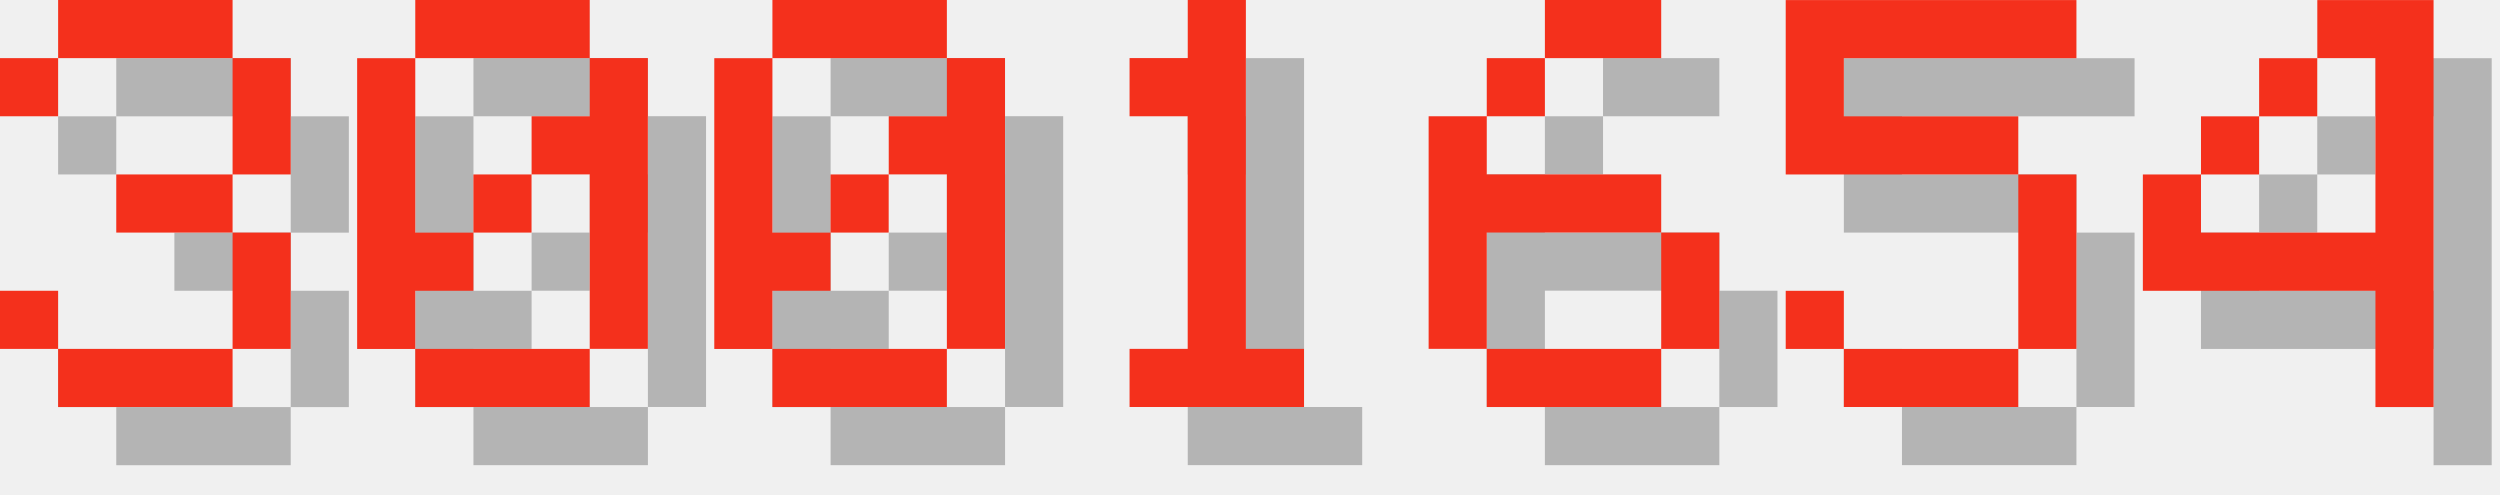
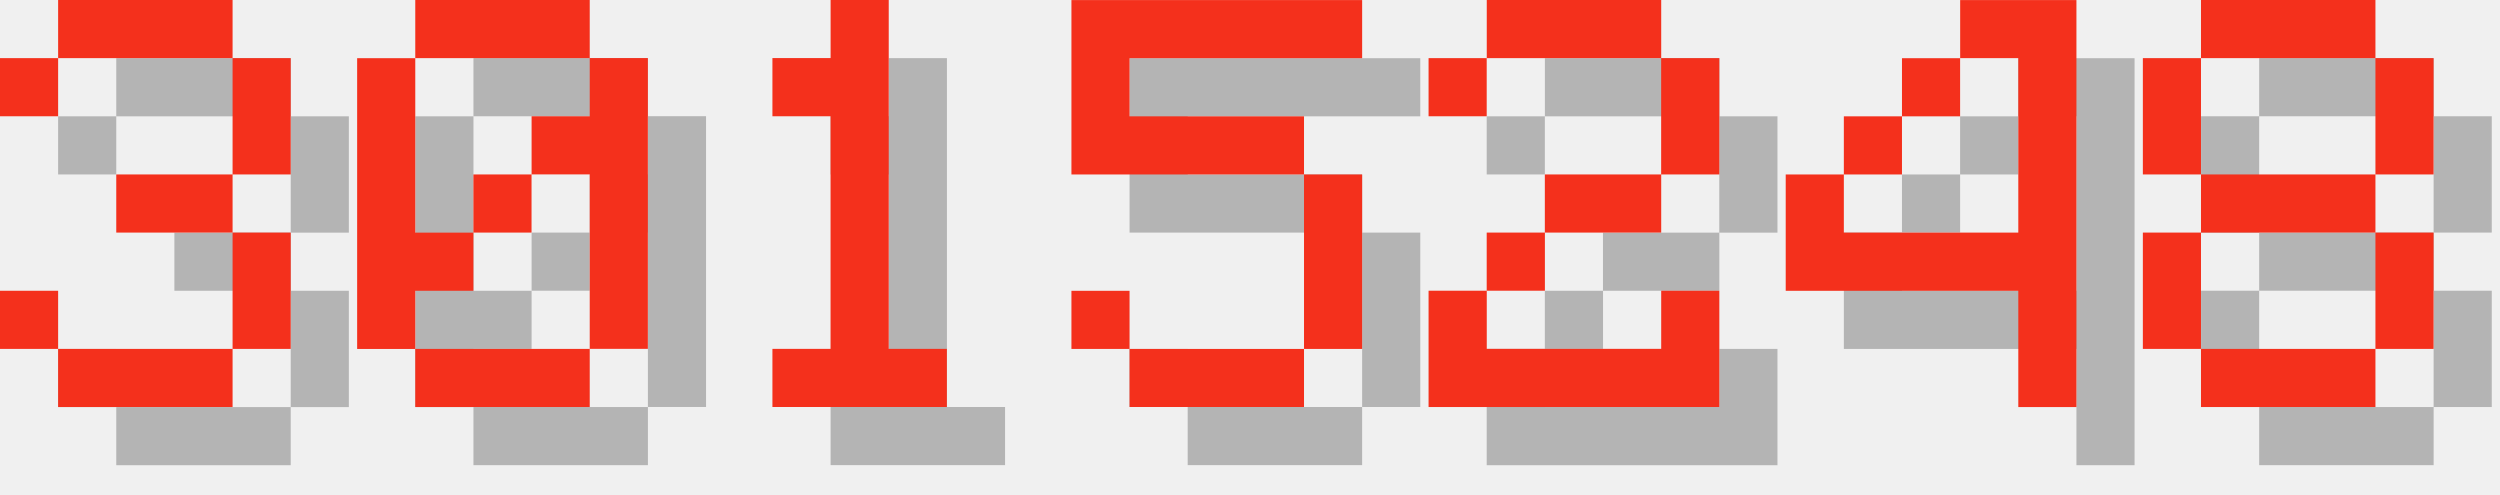
<svg xmlns="http://www.w3.org/2000/svg" version="1.1" width="182.0" height="36">
  <style>
        .text-foreground {
            fill: #F4301C;
        }
        .text-shadow {
            fill: #000000;
            fill-opacity: 0.25;
        }
    </style>
  <g class="digit" id="digit_3" transform="translate(0.0, 0), scale(4)">
    <path id="digit_3_shadow" class="text-shadow" d="m1.058 2.117v1.058h1.058v-1.058h3.175v2.117h-2.117v1.058h2.117v2.117h-3.175v-1.058h-1.058v1.058h1.058v1.058h3.175v-1.058h1.058v-2.117h-1.058v-1.058h1.058v-2.117h-1.058v-1.058h-3.175v1.058h-1.058z" fill-opacity=".5" style="paint-order:stroke fill markers" />
    <path id="digit_3_fg" class="text-foreground" d="m0 1.058v1.058h1.058v-1.058h3.175v2.117h-2.117v1.058h2.117v2.117h-3.175v-1.058h-1.058v1.058h1.058v1.058h3.175v-1.058h1.058v-2.117h-1.058v-1.058h1.058v-2.117h-1.058v-1.058h-3.175v1.058h-1.058z" fill="#fff" style="paint-order:stroke fill markers" />
  </g>
  <g class="digit" id="digit_0" transform="translate(26.0, 0), scale(4)">
    <path id="digit_0_shadow" class="text-shadow" d="m2.117 1.058v1.058h3.175v-1.058h-3.175zm3.175 1.058v1.058h-1.058v1.058h1.058v3.175h1.058v-5.292h-1.058zm0 5.292h-3.175v1.058h3.175v-1.058zm-3.175 0v-1.058h1.058v-1.058h-1.058v-3.175h-1.058v5.292h1.058zm1.058-2.117h1.058v-1.058h-1.058v1.058z" fill-opacity=".5" style="paint-order:stroke fill markers" />
    <path id="digit_0_fg" class="text-foreground" d="m1.058 0v1.058h3.175v-1.058h-3.175zm3.175 1.058v1.058h-1.058v1.058h1.058v3.175h1.058v-5.292h-1.058zm0 5.292h-3.175v1.058h3.175v-1.058zm-3.175 0v-1.058h1.058v-1.058h-1.058v-3.175h-1.058v5.292h1.058zm1.058-2.117h1.058v-1.058h-1.058v1.058z" fill="#fff" style="paint-order:stroke fill markers" />
  </g>
-   <g class="digit" id="digit_0" transform="translate(52.0, 0), scale(4)">
-     <path id="digit_0_shadow" class="text-shadow" d="m2.117 1.058v1.058h3.175v-1.058h-3.175zm3.175 1.058v1.058h-1.058v1.058h1.058v3.175h1.058v-5.292h-1.058zm0 5.292h-3.175v1.058h3.175v-1.058zm-3.175 0v-1.058h1.058v-1.058h-1.058v-3.175h-1.058v5.292h1.058zm1.058-2.117h1.058v-1.058h-1.058v1.058z" fill-opacity=".5" style="paint-order:stroke fill markers" />
-     <path id="digit_0_fg" class="text-foreground" d="m1.058 0v1.058h3.175v-1.058h-3.175zm3.175 1.058v1.058h-1.058v1.058h1.058v3.175h1.058v-5.292h-1.058zm0 5.292h-3.175v1.058h3.175v-1.058zm-3.175 0v-1.058h1.058v-1.058h-1.058v-3.175h-1.058v5.292h1.058zm1.058-2.117h1.058v-1.058h-1.058v1.058z" fill="#fff" style="paint-order:stroke fill markers" />
-   </g>
-   <g class="digit" id="digit_1" transform="translate(78.0, 0), scale(4)">
+   <g class="digit" id="digit_1" transform="translate(52.0, 0), scale(4)">
    <path id="digit_1_shadow" class="text-shadow" d="m2.117 2.117v1.058h1.058v4.233h-1.058v1.058h3.175v-1.058h-1.058v-6.35h-1.058v1.058h-1.058z" fill-opacity=".5" style="paint-order:stroke fill markers" />
    <path id="digit_1_fg" class="text-foreground" d="m1.058 1.058v1.058h1.058v4.233h-1.058v1.058h3.175v-1.058h-1.058v-6.35h-1.058v1.058h-1.058z" fill="#fff" style="paint-order:stroke fill markers" />
  </g>
-   <g class="digit" id="digit_6" transform="translate(104.0, 0), scale(4)">
-     <path id="digit_6_shadow" class="text-shadow" d="m3.175 1.058v1.058h2.117v-1.058h-2.117zm0 1.058h-1.058v1.058h1.058v-1.058zm-1.058 1.058h-1.058v4.233h1.058v-2.117h3.175v-1.058h-3.175v-1.058zm3.175 2.117v2.117h1.058v-2.117h-1.058zm0 2.117h-3.175v1.058h3.175v-1.058z" fill-opacity=".5" style="paint-order:stroke fill markers" />
-     <path id="digit_6_fg" class="text-foreground" d="m2.117 0v1.058h2.117v-1.058h-2.117zm0 1.058h-1.058v1.058h1.058v-1.058zm-1.058 1.058h-1.058v4.233h1.058v-2.117h3.175v-1.058h-3.175v-1.058zm3.175 2.117v2.117h1.058v-2.117h-1.058zm0 2.117h-3.175v1.058h3.175v-1.058z" fill="#fff" style="paint-order:stroke fill markers" />
-   </g>
-   <g class="digit" id="digit_5" transform="translate(130.0, 0), scale(4)">
+   <g class="digit" id="digit_5" transform="translate(78.0, 0), scale(4)">
    <path id="digit_5_shadow" class="text-shadow" d="m1.058 1.058v3.175h4.233v3.175h-3.175v-1.058h-1.058v1.058h1.058v1.058h3.175v-1.058h1.058v-3.175h-1.058v-1.058h-3.175v-1.058h4.233v-1.058h-5.292z" fill-opacity=".5" style="paint-order:stroke fill markers" />
    <path id="digit_5_fg" class="text-foreground" d="m0 0v3.175h4.233v3.175h-3.175v-1.058h-1.058v1.058h1.058v1.058h3.175v-1.058h1.058v-3.175h-1.058v-1.058h-3.175v-1.058h4.233v-1.058h-5.292z" fill="#fff" style="paint-order:stroke fill markers" />
  </g>
-   <g class="digit" id="digit_4" transform="translate(156.0, 0), scale(4)">
+   <g class="digit" id="digit_2" transform="translate(104.0, 0), scale(4)">
+     <path id="digit_2_shadow" class="text-shadow" d="m1.058 2.117v1.058h1.058v-1.058h3.175v2.117h-2.117v1.058h-1.058v1.058h-1.058v2.117h5.292v-2.117h-1.058v1.058h-3.175v-1.058h1.058v-1.058h2.117v-1.058h1.058v-2.117h-1.058v-1.058h-3.175v1.058h-1.058z" fill-opacity=".5" style="paint-order:stroke fill markers" />
+     <path id="digit_2_fg" class="text-foreground" d="m0 1.058v1.058h1.058v-1.058h3.175v2.117h-2.117v1.058h-1.058v1.058h-1.058v2.117h5.292v-2.117h-1.058v1.058h-3.175v-1.058h1.058v-1.058h2.117v-1.058h1.058v-2.117h-1.058v-1.058h-3.175v1.058h-1.058z" fill="#fff" style="paint-order:stroke fill markers" />
+   </g>
+   <g class="digit" id="digit_4" transform="translate(130.0, 0), scale(4)">
    <path id="digit_4_shadow" class="text-shadow" d="m4.233 1.058v1.058h1.058v3.175h-3.175v-1.058h-1.058v2.117h4.233v2.117h1.058v-7.408h-2.117zm-2.117 3.175h1.058v-1.058h-1.058v1.058zm1.058-1.058h1.058v-1.058h-1.058v1.058z" fill-opacity=".5" style="paint-order:stroke fill markers" />
    <path id="digit_4_fg" class="text-foreground" d="m3.175 0v1.058h1.058v3.175h-3.175v-1.058h-1.058v2.117h4.233v2.117h1.058v-7.408h-2.117zm-2.117 3.175h1.058v-1.058h-1.058v1.058zm1.058-1.058h1.058v-1.058h-1.058v1.058z" fill="#fff" style="paint-order:stroke fill markers" />
  </g>
+   <g class="digit" id="digit_8" transform="translate(156.0, 0), scale(4)">
+     <path id="digit_8_shadow" class="text-shadow" d="m2.117 1.058v1.058h3.175v-1.058h-3.175zm3.175 1.058v2.117h1.058v-2.117h-1.058zm0 2.117h-3.175v1.058h3.175v-1.058zm0 1.058v2.117h1.058v-2.117h-1.058zm0 2.117h-3.175v1.058h3.175v-1.058zm-3.175 0v-2.117h-1.058v2.117h1.058zm0-3.175v-2.117h-1.058v2.117h1.058z" fill-opacity=".5" style="paint-order:stroke fill markers" />
+     <path id="digit_8_fg" class="text-foreground" d="m1.058 0v1.058h3.175v-1.058h-3.175zm3.175 1.058v2.117h1.058v-2.117h-1.058zm0 2.117h-3.175v1.058h3.175v-1.058zm0 1.058v2.117h1.058v-2.117h-1.058zm0 2.117h-3.175v1.058h3.175v-1.058zm-3.175 0v-2.117h-1.058v2.117h1.058zm0-3.175v-2.117h-1.058v2.117h1.058z" fill="#fff" style="paint-order:stroke fill markers" />
+   </g>
</svg>
